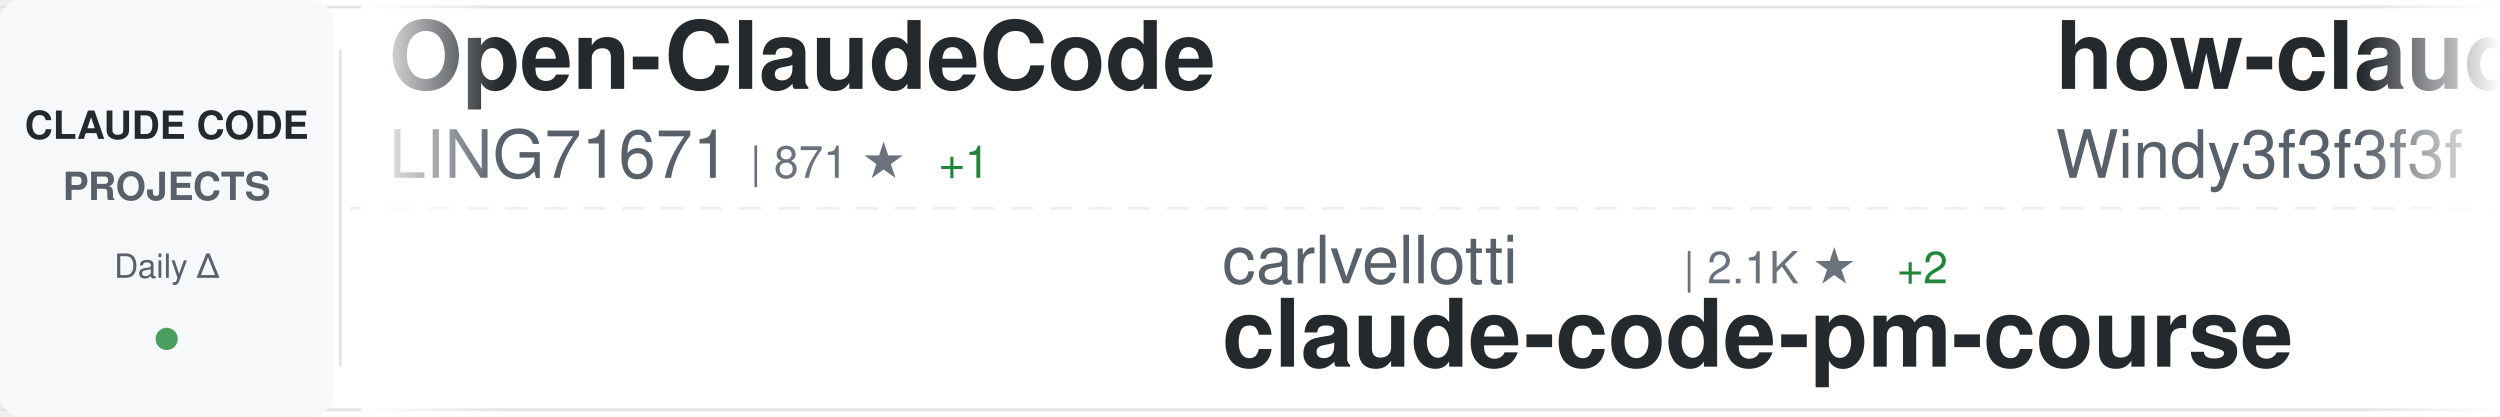
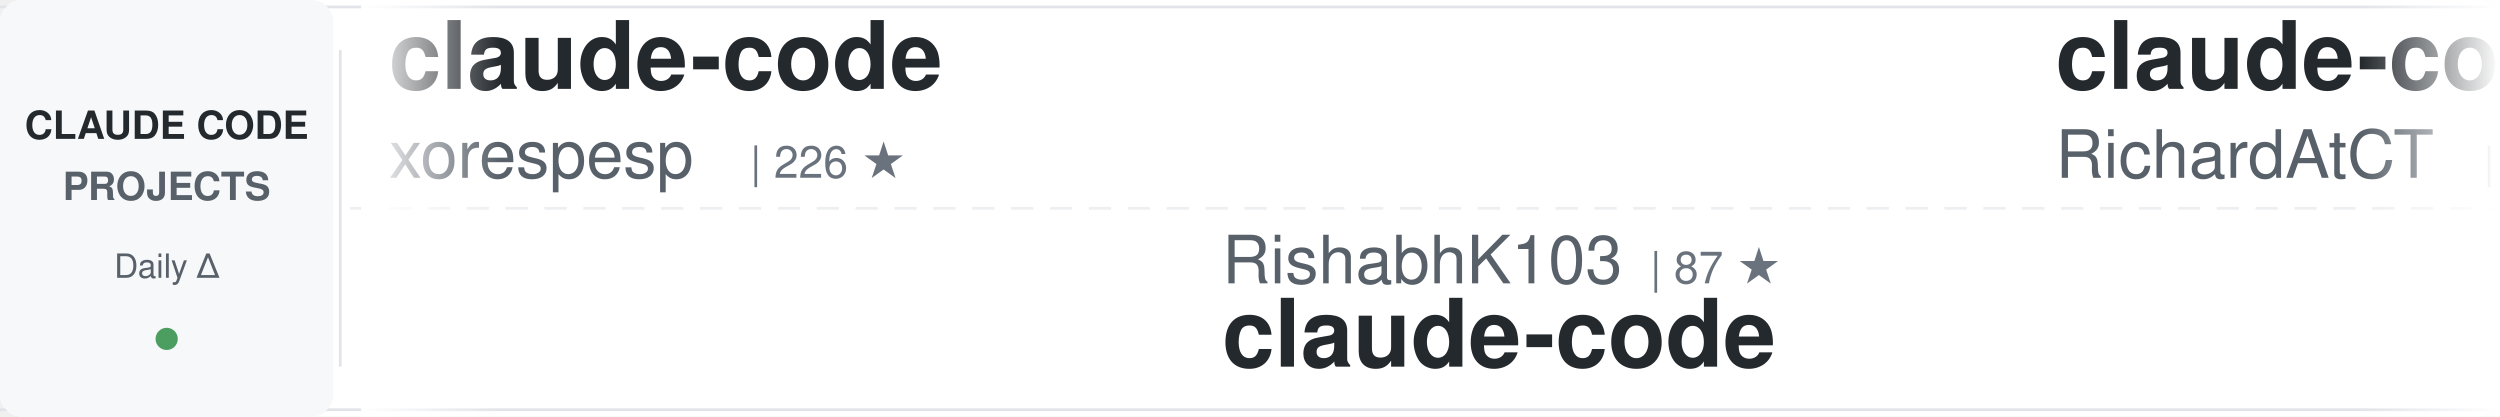
<svg xmlns="http://www.w3.org/2000/svg" width="900" height="150">
  <defs>
    <linearGradient id="awesomeLeftFade" x1="0%" y1="0%" x2="100%" y2="0%">
      <stop offset="0%" style="stop-color:#ffffff;stop-opacity:1" />
      <stop offset="100%" style="stop-color:#ffffff;stop-opacity:0" />
    </linearGradient>
    <linearGradient id="awesomeRightFade" x1="0%" y1="0%" x2="100%" y2="0%">
      <stop offset="0%" style="stop-color:#ffffff;stop-opacity:0" />
      <stop offset="100%" style="stop-color:#ffffff;stop-opacity:1" />
    </linearGradient>
  </defs>
  <rect width="900" height="150" fill="#ffffff" rx="8" />
  <rect x="0" y="2" width="900" height="1" fill="#e1e4e8" />
  <rect x="0" y="147" width="900" height="1" fill="#e1e4e8" />
  <line x1="0" y1="75" x2="900" y2="75" stroke="#e1e4e8" stroke-width="1" stroke-dasharray="8 6" opacity="0.6" />
  <rect x="0" y="0" width="120" height="150" fill="#f6f8fa" rx="8" />
  <text x="60" y="50" font-family="-apple-system, BlinkMacSystemFont, 'Segoe UI', Helvetica, Arial, sans-serif" font-size="14" font-weight="600" fill="#24292e" text-anchor="middle">CLAUDE CODE</text>
  <text x="60" y="72" font-family="-apple-system, BlinkMacSystemFont, 'Segoe UI', Helvetica, Arial, sans-serif" font-size="14" font-weight="600" fill="#586069" text-anchor="middle">PROJECTS</text>
  <text x="60" y="100" font-family="-apple-system, BlinkMacSystemFont, 'Segoe UI', Helvetica, Arial, sans-serif" font-size="12" font-weight="500" fill="#586069" text-anchor="middle">Daily Δ</text>
  <circle cx="60" cy="122" r="4" fill="#22863a" opacity="0.8" />
  <rect x="122" y="18" width="1" height="114" fill="#e1e4e8" />
  <clipPath id="awesomeTickerClip">
    <rect x="130" y="0" width="770" height="150" />
  </clipPath>
  <g clip-path="url(#awesomeTickerClip)">
    <g id="awesomeTickerItems">
      <animateTransform attributeName="transform" attributeType="XML" type="translate" from="0 0" to="-3000 0" dur="54s" repeatCount="indefinite" />
      <g transform="translate(0, 0)">
-         <text x="140" y="32" font-family="-apple-system, BlinkMacSystemFont, 'Segoe UI', Helvetica, Arial, sans-serif" font-size="34" font-weight="600" fill="#24292e">Open-ClaudeCode</text>
-         <text x="140" y="64" font-family="-apple-system, BlinkMacSystemFont, 'Segoe UI', Helvetica, Arial, sans-serif" font-size="24" font-weight="400" fill="#586069">LING71671</text>
-         <text x="270" y="64" font-family="-apple-system, BlinkMacSystemFont, 'Segoe UI', Helvetica, Arial, sans-serif" font-size="16" font-weight="500" fill="#6a737d">| 871 ★</text>
-         <text x="338" y="64" font-family="-apple-system, BlinkMacSystemFont, 'Segoe UI', Helvetica, Arial, sans-serif" font-size="16" font-weight="500" fill="#22863a"> +1</text>
+         <text x="140" y="32" font-family="-apple-system, BlinkMacSystemFont, 'Segoe UI', Helvetica, Arial, sans-serif" font-size="34" font-weight="600" fill="#24292e">claude-code</text>
+         <text x="140" y="64" font-family="-apple-system, BlinkMacSystemFont, 'Segoe UI', Helvetica, Arial, sans-serif" font-size="24" font-weight="400" fill="#586069">xorespesp</text>
+         <text x="270" y="64" font-family="-apple-system, BlinkMacSystemFont, 'Segoe UI', Helvetica, Arial, sans-serif" font-size="16" font-weight="500" fill="#6a737d">| 226 ★</text>
      </g>
      <g transform="translate(300, 0)">
+         <text x="140" y="102" font-family="-apple-system, BlinkMacSystemFont, 'Segoe UI', Helvetica, Arial, sans-serif" font-size="24" font-weight="400" fill="#586069">RishabhK103</text>
+         <text x="294" y="102" font-family="-apple-system, BlinkMacSystemFont, 'Segoe UI', Helvetica, Arial, sans-serif" font-size="16" font-weight="500" fill="#6a737d">| 87 ★</text>
+         <text x="140" y="132" font-family="-apple-system, BlinkMacSystemFont, 'Segoe UI', Helvetica, Arial, sans-serif" font-size="34" font-weight="600" fill="#24292e">claude-code</text>
+       </g>
+       <g transform="translate(600, 0)">
+         <text x="140" y="32" font-family="-apple-system, BlinkMacSystemFont, 'Segoe UI', Helvetica, Arial, sans-serif" font-size="34" font-weight="600" fill="#24292e">claude-code-telegram</text>
+         <text x="140" y="64" font-family="-apple-system, BlinkMacSystemFont, 'Segoe UI', Helvetica, Arial, sans-serif" font-size="24" font-weight="400" fill="#586069">RichardAtCT</text>
+         <text x="294" y="64" font-family="-apple-system, BlinkMacSystemFont, 'Segoe UI', Helvetica, Arial, sans-serif" font-size="16" font-weight="500" fill="#6a737d">| 2.7K ★</text>
+         <text x="371" y="64" font-family="-apple-system, BlinkMacSystemFont, 'Segoe UI', Helvetica, Arial, sans-serif" font-size="16" font-weight="500" fill="#22863a"> +2</text>
+       </g>
+       <g transform="translate(900, 0)">
        <text x="140" y="102" font-family="-apple-system, BlinkMacSystemFont, 'Segoe UI', Helvetica, Arial, sans-serif" font-size="24" font-weight="400" fill="#586069">carlvellotti</text>
        <text x="306" y="102" font-family="-apple-system, BlinkMacSystemFont, 'Segoe UI', Helvetica, Arial, sans-serif" font-size="16" font-weight="500" fill="#6a737d">| 2.1K ★</text>
        <text x="383" y="102" font-family="-apple-system, BlinkMacSystemFont, 'Segoe UI', Helvetica, Arial, sans-serif" font-size="16" font-weight="500" fill="#22863a"> +2</text>
        <text x="140" y="132" font-family="-apple-system, BlinkMacSystemFont, 'Segoe UI', Helvetica, Arial, sans-serif" font-size="34" font-weight="600" fill="#24292e">claude-code-pm-course</text>
      </g>
-       <g transform="translate(600, 0)">
-         <text x="140" y="32" font-family="-apple-system, BlinkMacSystemFont, 'Segoe UI', Helvetica, Arial, sans-serif" font-size="34" font-weight="600" fill="#24292e">how-claude-code-works</text>
-         <text x="140" y="64" font-family="-apple-system, BlinkMacSystemFont, 'Segoe UI', Helvetica, Arial, sans-serif" font-size="24" font-weight="400" fill="#586069">Windy3f3f3f3f</text>
-         <text x="318" y="64" font-family="-apple-system, BlinkMacSystemFont, 'Segoe UI', Helvetica, Arial, sans-serif" font-size="16" font-weight="500" fill="#6a737d">| 2.5K ★</text>
-         <text x="395" y="64" font-family="-apple-system, BlinkMacSystemFont, 'Segoe UI', Helvetica, Arial, sans-serif" font-size="16" font-weight="500" fill="#22863a"> +11</text>
-       </g>
-       <g transform="translate(900, 0)">
-         <text x="140" y="102" font-family="-apple-system, BlinkMacSystemFont, 'Segoe UI', Helvetica, Arial, sans-serif" font-size="24" font-weight="400" fill="#586069">zebbern</text>
-         <text x="246" y="102" font-family="-apple-system, BlinkMacSystemFont, 'Segoe UI', Helvetica, Arial, sans-serif" font-size="16" font-weight="500" fill="#6a737d">| 4.2K ★</text>
-         <text x="323" y="102" font-family="-apple-system, BlinkMacSystemFont, 'Segoe UI', Helvetica, Arial, sans-serif" font-size="16" font-weight="500" fill="#22863a"> +6</text>
-         <text x="140" y="132" font-family="-apple-system, BlinkMacSystemFont, 'Segoe UI', Helvetica, Arial, sans-serif" font-size="34" font-weight="600" fill="#24292e">claude-code-guide</text>
-       </g>
      <g transform="translate(1200, 0)">
-         <text x="140" y="32" font-family="-apple-system, BlinkMacSystemFont, 'Segoe UI', Helvetica, Arial, sans-serif" font-size="34" font-weight="600" fill="#24292e">claude-code-infrastructu...</text>
-         <text x="140" y="64" font-family="-apple-system, BlinkMacSystemFont, 'Segoe UI', Helvetica, Arial, sans-serif" font-size="24" font-weight="400" fill="#586069">diet103</text>
-         <text x="246" y="64" font-family="-apple-system, BlinkMacSystemFont, 'Segoe UI', Helvetica, Arial, sans-serif" font-size="16" font-weight="500" fill="#6a737d">| 9.7K ★</text>
-         <text x="323" y="64" font-family="-apple-system, BlinkMacSystemFont, 'Segoe UI', Helvetica, Arial, sans-serif" font-size="16" font-weight="500" fill="#22863a"> +2</text>
+         <text x="140" y="32" font-family="-apple-system, BlinkMacSystemFont, 'Segoe UI', Helvetica, Arial, sans-serif" font-size="34" font-weight="600" fill="#24292e">claude-code-rev</text>
+         <text x="140" y="64" font-family="-apple-system, BlinkMacSystemFont, 'Segoe UI', Helvetica, Arial, sans-serif" font-size="24" font-weight="400" fill="#586069">oboard</text>
+         <text x="234" y="64" font-family="-apple-system, BlinkMacSystemFont, 'Segoe UI', Helvetica, Arial, sans-serif" font-size="16" font-weight="500" fill="#6a737d">| 3.2K ★</text>
+         <text x="311" y="64" font-family="-apple-system, BlinkMacSystemFont, 'Segoe UI', Helvetica, Arial, sans-serif" font-size="16" font-weight="500" fill="#22863a"> +2</text>
      </g>
      <g transform="translate(1500, 0)">
-         <text x="140" y="102" font-family="-apple-system, BlinkMacSystemFont, 'Segoe UI', Helvetica, Arial, sans-serif" font-size="24" font-weight="400" fill="#586069">chauncygu</text>
-         <text x="270" y="102" font-family="-apple-system, BlinkMacSystemFont, 'Segoe UI', Helvetica, Arial, sans-serif" font-size="16" font-weight="500" fill="#6a737d">| 2.5K ★</text>
-         <text x="347" y="102" font-family="-apple-system, BlinkMacSystemFont, 'Segoe UI', Helvetica, Arial, sans-serif" font-size="16" font-weight="500" fill="#22863a"> +1</text>
-         <text x="140" y="132" font-family="-apple-system, BlinkMacSystemFont, 'Segoe UI', Helvetica, Arial, sans-serif" font-size="34" font-weight="600" fill="#24292e">collection-claude-code-s...</text>
+         <text x="140" y="102" font-family="-apple-system, BlinkMacSystemFont, 'Segoe UI', Helvetica, Arial, sans-serif" font-size="24" font-weight="400" fill="#586069">andrew-kramer-inno</text>
+         <text x="378" y="102" font-family="-apple-system, BlinkMacSystemFont, 'Segoe UI', Helvetica, Arial, sans-serif" font-size="16" font-weight="500" fill="#6a737d">| 591 ★</text>
+         <text x="140" y="132" font-family="-apple-system, BlinkMacSystemFont, 'Segoe UI', Helvetica, Arial, sans-serif" font-size="34" font-weight="600" fill="#24292e">claude-code-source-build</text>
      </g>
      <g transform="translate(1800, 0)">
-         <text x="140" y="32" font-family="-apple-system, BlinkMacSystemFont, 'Segoe UI', Helvetica, Arial, sans-serif" font-size="34" font-weight="600" fill="#24292e">claude-code-ultimate-gui...</text>
-         <text x="140" y="64" font-family="-apple-system, BlinkMacSystemFont, 'Segoe UI', Helvetica, Arial, sans-serif" font-size="24" font-weight="400" fill="#586069">FlorianBruniaux</text>
-         <text x="342" y="64" font-family="-apple-system, BlinkMacSystemFont, 'Segoe UI', Helvetica, Arial, sans-serif" font-size="16" font-weight="500" fill="#6a737d">| 4.6K ★</text>
-         <text x="419" y="64" font-family="-apple-system, BlinkMacSystemFont, 'Segoe UI', Helvetica, Arial, sans-serif" font-size="16" font-weight="500" fill="#22863a"> +31</text>
+         <text x="140" y="32" font-family="-apple-system, BlinkMacSystemFont, 'Segoe UI', Helvetica, Arial, sans-serif" font-size="34" font-weight="600" fill="#24292e">sc-claude-code-files</text>
+         <text x="140" y="64" font-family="-apple-system, BlinkMacSystemFont, 'Segoe UI', Helvetica, Arial, sans-serif" font-size="24" font-weight="400" fill="#586069">https-deeplearning-ai</text>
+         <text x="414" y="64" font-family="-apple-system, BlinkMacSystemFont, 'Segoe UI', Helvetica, Arial, sans-serif" font-size="16" font-weight="500" fill="#6a737d">| 522 ★</text>
      </g>
      <g transform="translate(2100, 0)">
-         <text x="140" y="102" font-family="-apple-system, BlinkMacSystemFont, 'Segoe UI', Helvetica, Arial, sans-serif" font-size="24" font-weight="400" fill="#586069">huangserva</text>
-         <text x="282" y="102" font-family="-apple-system, BlinkMacSystemFont, 'Segoe UI', Helvetica, Arial, sans-serif" font-size="16" font-weight="500" fill="#6a737d">| 592 ★</text>
-         <text x="140" y="132" font-family="-apple-system, BlinkMacSystemFont, 'Segoe UI', Helvetica, Arial, sans-serif" font-size="34" font-weight="600" fill="#24292e">claude-code-cli</text>
+         <text x="140" y="102" font-family="-apple-system, BlinkMacSystemFont, 'Segoe UI', Helvetica, Arial, sans-serif" font-size="24" font-weight="400" fill="#586069">FlorianBruniaux</text>
+         <text x="342" y="102" font-family="-apple-system, BlinkMacSystemFont, 'Segoe UI', Helvetica, Arial, sans-serif" font-size="16" font-weight="500" fill="#6a737d">| 4.6K ★</text>
+         <text x="419" y="102" font-family="-apple-system, BlinkMacSystemFont, 'Segoe UI', Helvetica, Arial, sans-serif" font-size="16" font-weight="500" fill="#22863a"> +30</text>
+         <text x="140" y="132" font-family="-apple-system, BlinkMacSystemFont, 'Segoe UI', Helvetica, Arial, sans-serif" font-size="34" font-weight="600" fill="#24292e">claude-code-ultimate-gui...</text>
      </g>
      <g transform="translate(2400, 0)">
-         <text x="140" y="32" font-family="-apple-system, BlinkMacSystemFont, 'Segoe UI', Helvetica, Arial, sans-serif" font-size="34" font-weight="600" fill="#24292e">claude-code-best-practic...</text>
-         <text x="140" y="64" font-family="-apple-system, BlinkMacSystemFont, 'Segoe UI', Helvetica, Arial, sans-serif" font-size="24" font-weight="400" fill="#586069">shanraisshan</text>
-         <text x="306" y="64" font-family="-apple-system, BlinkMacSystemFont, 'Segoe UI', Helvetica, Arial, sans-serif" font-size="16" font-weight="500" fill="#6a737d">| 55.9K ★</text>
-         <text x="392" y="64" font-family="-apple-system, BlinkMacSystemFont, 'Segoe UI', Helvetica, Arial, sans-serif" font-size="16" font-weight="500" fill="#22863a"> +215</text>
+         <text x="140" y="32" font-family="-apple-system, BlinkMacSystemFont, 'Segoe UI', Helvetica, Arial, sans-serif" font-size="34" font-weight="600" fill="#24292e">claude-code-system-promp...</text>
+         <text x="140" y="64" font-family="-apple-system, BlinkMacSystemFont, 'Segoe UI', Helvetica, Arial, sans-serif" font-size="24" font-weight="400" fill="#586069">Piebald-AI</text>
+         <text x="282" y="64" font-family="-apple-system, BlinkMacSystemFont, 'Segoe UI', Helvetica, Arial, sans-serif" font-size="16" font-weight="500" fill="#6a737d">| 10.7K ★</text>
+         <text x="368" y="64" font-family="-apple-system, BlinkMacSystemFont, 'Segoe UI', Helvetica, Arial, sans-serif" font-size="16" font-weight="500" fill="#22863a"> +29</text>
      </g>
      <g transform="translate(2700, 0)">
-         <text x="140" y="102" font-family="-apple-system, BlinkMacSystemFont, 'Segoe UI', Helvetica, Arial, sans-serif" font-size="24" font-weight="400" fill="#586069">affaan-m</text>
-         <text x="258" y="102" font-family="-apple-system, BlinkMacSystemFont, 'Segoe UI', Helvetica, Arial, sans-serif" font-size="16" font-weight="500" fill="#6a737d">| 202.1K ★</text>
-         <text x="353" y="102" font-family="-apple-system, BlinkMacSystemFont, 'Segoe UI', Helvetica, Arial, sans-serif" font-size="16" font-weight="500" fill="#22863a"> +1.8K</text>
-         <text x="140" y="132" font-family="-apple-system, BlinkMacSystemFont, 'Segoe UI', Helvetica, Arial, sans-serif" font-size="34" font-weight="600" fill="#24292e">ECC</text>
+         <text x="140" y="102" font-family="-apple-system, BlinkMacSystemFont, 'Segoe UI', Helvetica, Arial, sans-serif" font-size="24" font-weight="400" fill="#586069">yasasbanukaofficial</text>
+         <text x="390" y="102" font-family="-apple-system, BlinkMacSystemFont, 'Segoe UI', Helvetica, Arial, sans-serif" font-size="16" font-weight="500" fill="#6a737d">| 3.4K ★</text>
+         <text x="467" y="102" font-family="-apple-system, BlinkMacSystemFont, 'Segoe UI', Helvetica, Arial, sans-serif" font-size="16" font-weight="500" fill="#22863a"> +9</text>
+         <text x="140" y="132" font-family="-apple-system, BlinkMacSystemFont, 'Segoe UI', Helvetica, Arial, sans-serif" font-size="34" font-weight="600" fill="#24292e">claude-code</text>
      </g>
      <g transform="translate(3000, 0)">
-         <text x="140" y="32" font-family="-apple-system, BlinkMacSystemFont, 'Segoe UI', Helvetica, Arial, sans-serif" font-size="34" font-weight="600" fill="#24292e">Open-ClaudeCode</text>
-         <text x="140" y="64" font-family="-apple-system, BlinkMacSystemFont, 'Segoe UI', Helvetica, Arial, sans-serif" font-size="24" font-weight="400" fill="#586069">LING71671</text>
-         <text x="270" y="64" font-family="-apple-system, BlinkMacSystemFont, 'Segoe UI', Helvetica, Arial, sans-serif" font-size="16" font-weight="500" fill="#6a737d">| 871 ★</text>
-         <text x="338" y="64" font-family="-apple-system, BlinkMacSystemFont, 'Segoe UI', Helvetica, Arial, sans-serif" font-size="16" font-weight="500" fill="#22863a"> +1</text>
+         <text x="140" y="32" font-family="-apple-system, BlinkMacSystemFont, 'Segoe UI', Helvetica, Arial, sans-serif" font-size="34" font-weight="600" fill="#24292e">claude-code</text>
+         <text x="140" y="64" font-family="-apple-system, BlinkMacSystemFont, 'Segoe UI', Helvetica, Arial, sans-serif" font-size="24" font-weight="400" fill="#586069">xorespesp</text>
+         <text x="270" y="64" font-family="-apple-system, BlinkMacSystemFont, 'Segoe UI', Helvetica, Arial, sans-serif" font-size="16" font-weight="500" fill="#6a737d">| 226 ★</text>
      </g>
      <g transform="translate(3300, 0)">
+         <text x="140" y="102" font-family="-apple-system, BlinkMacSystemFont, 'Segoe UI', Helvetica, Arial, sans-serif" font-size="24" font-weight="400" fill="#586069">RishabhK103</text>
+         <text x="294" y="102" font-family="-apple-system, BlinkMacSystemFont, 'Segoe UI', Helvetica, Arial, sans-serif" font-size="16" font-weight="500" fill="#6a737d">| 87 ★</text>
+         <text x="140" y="132" font-family="-apple-system, BlinkMacSystemFont, 'Segoe UI', Helvetica, Arial, sans-serif" font-size="34" font-weight="600" fill="#24292e">claude-code</text>
+       </g>
+       <g transform="translate(3600, 0)">
+         <text x="140" y="32" font-family="-apple-system, BlinkMacSystemFont, 'Segoe UI', Helvetica, Arial, sans-serif" font-size="34" font-weight="600" fill="#24292e">claude-code-telegram</text>
+         <text x="140" y="64" font-family="-apple-system, BlinkMacSystemFont, 'Segoe UI', Helvetica, Arial, sans-serif" font-size="24" font-weight="400" fill="#586069">RichardAtCT</text>
+         <text x="294" y="64" font-family="-apple-system, BlinkMacSystemFont, 'Segoe UI', Helvetica, Arial, sans-serif" font-size="16" font-weight="500" fill="#6a737d">| 2.7K ★</text>
+         <text x="371" y="64" font-family="-apple-system, BlinkMacSystemFont, 'Segoe UI', Helvetica, Arial, sans-serif" font-size="16" font-weight="500" fill="#22863a"> +2</text>
+       </g>
+       <g transform="translate(3900, 0)">
        <text x="140" y="102" font-family="-apple-system, BlinkMacSystemFont, 'Segoe UI', Helvetica, Arial, sans-serif" font-size="24" font-weight="400" fill="#586069">carlvellotti</text>
        <text x="306" y="102" font-family="-apple-system, BlinkMacSystemFont, 'Segoe UI', Helvetica, Arial, sans-serif" font-size="16" font-weight="500" fill="#6a737d">| 2.1K ★</text>
        <text x="383" y="102" font-family="-apple-system, BlinkMacSystemFont, 'Segoe UI', Helvetica, Arial, sans-serif" font-size="16" font-weight="500" fill="#22863a"> +2</text>
        <text x="140" y="132" font-family="-apple-system, BlinkMacSystemFont, 'Segoe UI', Helvetica, Arial, sans-serif" font-size="34" font-weight="600" fill="#24292e">claude-code-pm-course</text>
-       </g>
-       <g transform="translate(3600, 0)">
-         <text x="140" y="32" font-family="-apple-system, BlinkMacSystemFont, 'Segoe UI', Helvetica, Arial, sans-serif" font-size="34" font-weight="600" fill="#24292e">how-claude-code-works</text>
-         <text x="140" y="64" font-family="-apple-system, BlinkMacSystemFont, 'Segoe UI', Helvetica, Arial, sans-serif" font-size="24" font-weight="400" fill="#586069">Windy3f3f3f3f</text>
-         <text x="318" y="64" font-family="-apple-system, BlinkMacSystemFont, 'Segoe UI', Helvetica, Arial, sans-serif" font-size="16" font-weight="500" fill="#6a737d">| 2.5K ★</text>
-         <text x="395" y="64" font-family="-apple-system, BlinkMacSystemFont, 'Segoe UI', Helvetica, Arial, sans-serif" font-size="16" font-weight="500" fill="#22863a"> +11</text>
-       </g>
-       <g transform="translate(3900, 0)">
-         <text x="140" y="102" font-family="-apple-system, BlinkMacSystemFont, 'Segoe UI', Helvetica, Arial, sans-serif" font-size="24" font-weight="400" fill="#586069">zebbern</text>
-         <text x="246" y="102" font-family="-apple-system, BlinkMacSystemFont, 'Segoe UI', Helvetica, Arial, sans-serif" font-size="16" font-weight="500" fill="#6a737d">| 4.2K ★</text>
-         <text x="323" y="102" font-family="-apple-system, BlinkMacSystemFont, 'Segoe UI', Helvetica, Arial, sans-serif" font-size="16" font-weight="500" fill="#22863a"> +6</text>
-         <text x="140" y="132" font-family="-apple-system, BlinkMacSystemFont, 'Segoe UI', Helvetica, Arial, sans-serif" font-size="34" font-weight="600" fill="#24292e">claude-code-guide</text>
      </g>
    </g>
  </g>
  <rect x="130" y="0" width="50" height="150" fill="url(#awesomeLeftFade)" />
  <rect x="850" y="0" width="50" height="150" fill="url(#awesomeRightFade)" />
</svg>
